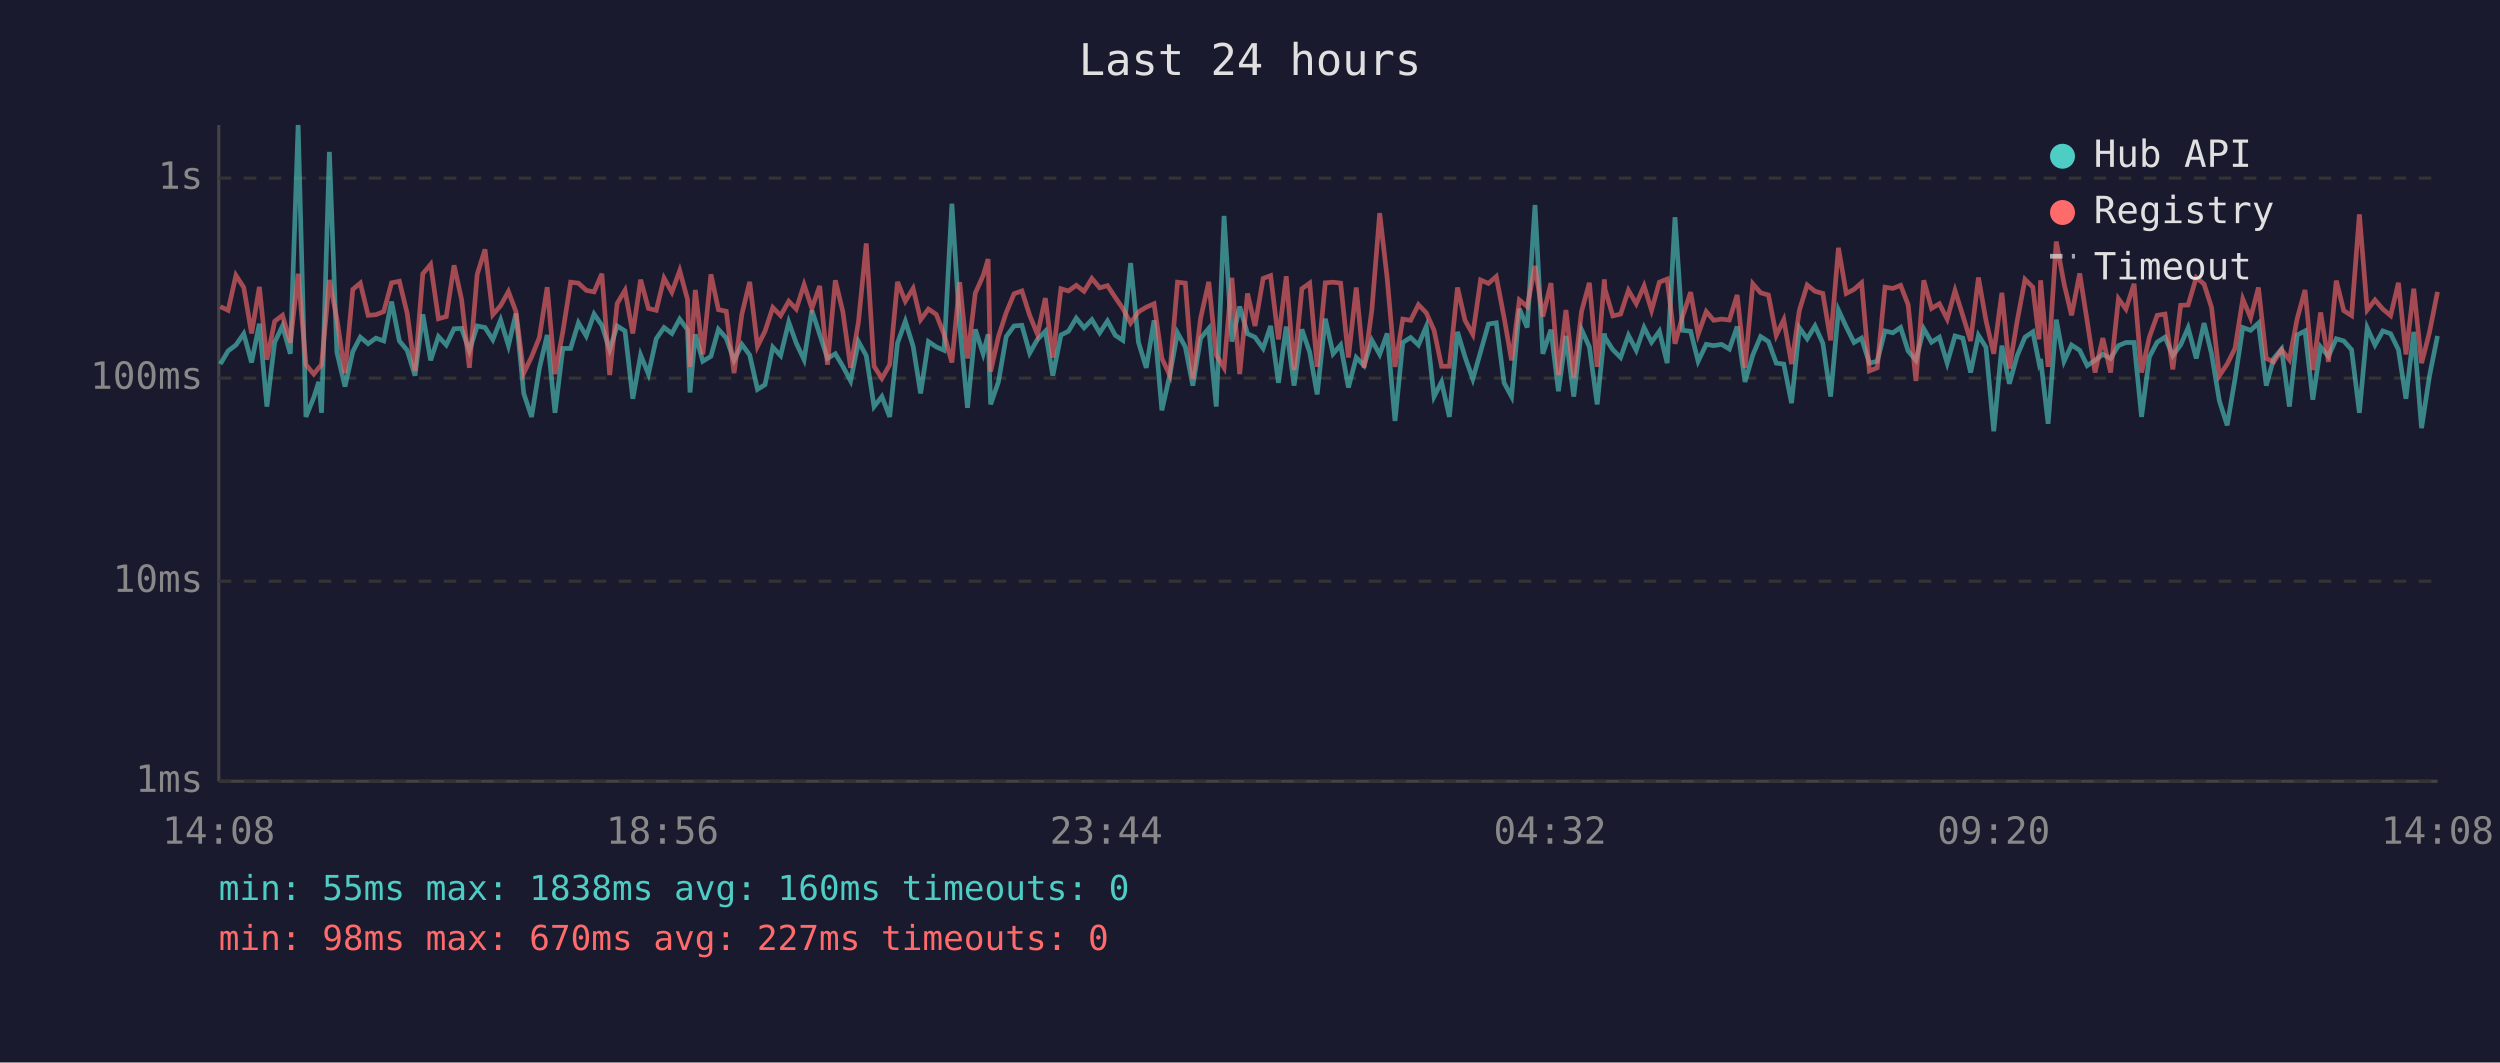
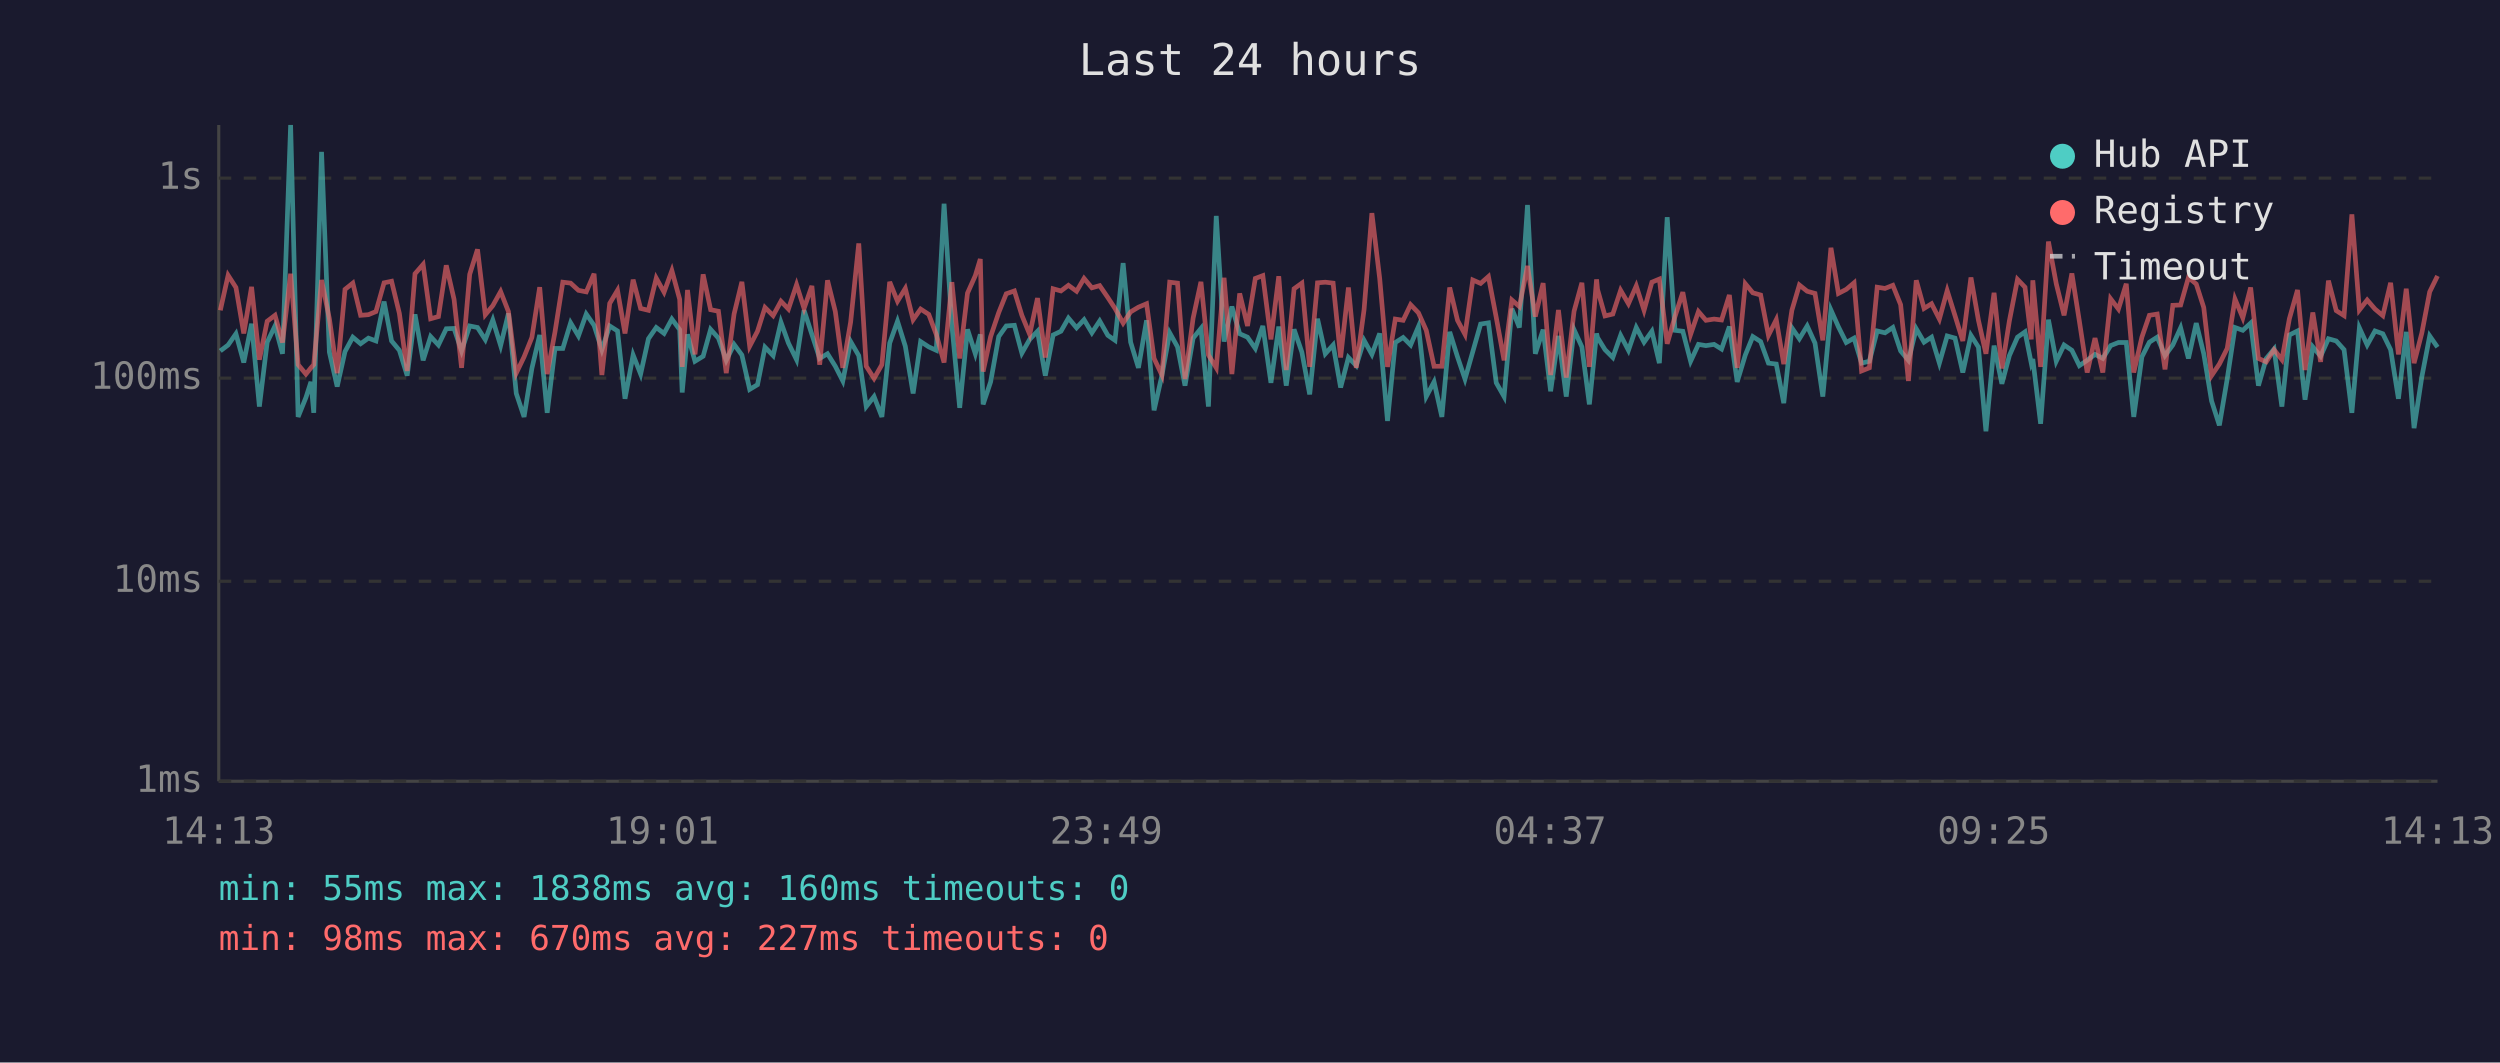
<svg xmlns="http://www.w3.org/2000/svg" viewBox="0 0 800 340" font-family="monospace" font-size="12">
  <rect width="800" height="340" fill="#1a1a2e" />
  <text x="400" y="24" fill="#e0e0e0" font-size="14" text-anchor="middle">Last 24 hours</text>
  <line x1="70" y1="40" x2="70" y2="250" stroke="#444" stroke-width="1" />
  <line x1="70" y1="250" x2="780" y2="250" stroke="#444" stroke-width="1" />
  <line x1="70" y1="250" x2="780" y2="250" stroke="#333" stroke-width="1" stroke-dasharray="4" />
  <text x="65" y="250" fill="#888" text-anchor="end" dominant-baseline="middle">1ms</text>
  <line x1="70" y1="186" x2="780" y2="186" stroke="#333" stroke-width="1" stroke-dasharray="4" />
  <text x="65" y="186" fill="#888" text-anchor="end" dominant-baseline="middle">10ms</text>
  <line x1="70" y1="121" x2="780" y2="121" stroke="#333" stroke-width="1" stroke-dasharray="4" />
  <text x="65" y="121" fill="#888" text-anchor="end" dominant-baseline="middle">100ms</text>
  <line x1="70" y1="57" x2="780" y2="57" stroke="#333" stroke-width="1" stroke-dasharray="4" />
  <text x="65" y="57" fill="#888" text-anchor="end" dominant-baseline="middle">1s</text>
-   <text x="70" y="270" fill="#888" text-anchor="middle">14:08</text>
-   <text x="212" y="270" fill="#888" text-anchor="middle">18:56</text>
-   <text x="354" y="270" fill="#888" text-anchor="middle">23:44</text>
-   <text x="496" y="270" fill="#888" text-anchor="middle">04:32</text>
-   <text x="638" y="270" fill="#888" text-anchor="middle">09:20</text>
-   <text x="780" y="270" fill="#888" text-anchor="middle">14:08</text>
-   <polyline points="70.5,116.5 73.0,112.3 75.5,110.4 78.0,106.8 80.5,116.0 83.0,103.6 85.4,130.1 87.9,109.5 90.4,104.3 92.9,113.2 95.4,40.0 97.9,133.4 100.4,127.2 102.0,122.2 102.9,132.1 105.4,48.6 107.8,112.7 110.4,123.7 112.9,112.5 115.3,107.9 117.8,110.0 120.3,108.2 122.8,109.1 125.3,96.5 127.8,109.1 130.3,112.1 132.8,120.2 135.3,100.6 137.8,115.3 140.3,107.7 142.8,110.4 145.3,105.2 147.7,105.1 150.2,112.3 152.7,104.3 155.2,104.8 157.7,108.7 160.2,102.4 162.7,110.6 165.1,100.3 167.6,125.9 170.1,133.4 172.6,117.9 175.1,107.2 177.6,132.1 180.1,111.5 182.6,111.5 185.1,103.3 187.6,107.5 190.1,100.5 192.6,104.1 195.1,111.9 197.5,104.3 200.0,105.9 202.5,127.6 205.0,113.6 207.5,119.7 210.0,108.4 212.5,104.8 215.0,106.7 217.5,102.1 220.0,105.5 220.8,125.6 222.5,107.0 224.9,115.6 227.5,114.0 229.9,105.4 232.4,108.2 234.9,115.3 237.4,110.2 239.9,113.6 242.4,124.6 244.8,123.1 247.3,111.1 249.8,113.8 252.4,103.1 254.8,109.8 257.3,115.1 259.8,99.3 262.3,107.0 264.8,114.7 267.3,113.2 269.7,117.2 272.2,121.9 274.7,109.3 277.2,113.8 279.7,130.1 282.2,126.9 284.7,133.4 287.2,109.8 289.7,102.8 292.2,110.8 294.6,125.9 297.1,109.3 299.6,111.0 302.1,112.1 304.6,65.2 307.1,104.0 309.6,130.5 312.1,105.4 314.6,113.2 316.2,107.0 317.0,129.4 319.5,122.2 322.0,107.7 324.5,104.3 327.0,104.1 329.5,113.0 332.0,108.6 334.5,106.0 336.9,120.2 339.5,107.2 341.9,106.0 344.4,101.8 346.9,104.9 349.4,102.3 351.9,106.5 354.4,102.7 356.9,107.3 359.3,108.9 361.8,84.2 364.3,109.5 366.8,117.7 369.3,102.5 371.8,131.3 374.3,120.2 376.8,106.5 379.3,111.0 381.7,123.4 384.2,108.2 386.8,105.1 389.2,130.1 391.7,69.1 394.2,109.3 396.7,98.1 399.2,106.8 401.6,107.9 404.2,111.5 406.6,104.3 409.1,122.5 411.6,104.5 414.1,123.4 416.6,105.4 419.1,112.7 421.5,126.2 424.1,102.0 426.6,113.2 429.0,110.4 431.5,124.0 434.0,114.4 436.5,117.0 439.0,108.9 441.5,113.4 443.9,106.7 446.4,134.7 448.9,109.6 451.4,108.0 453.9,110.4 456.4,104.5 458.9,126.9 461.3,122.2 463.8,133.4 466.4,106.2 468.8,114.2 471.3,121.3 473.8,112.5 476.3,103.7 478.8,103.3 481.3,122.5 483.7,126.9 486.2,98.8 488.7,104.8 491.2,65.6 493.7,113.2 496.3,105.5 498.7,125.2 501.1,107.5 503.6,126.9 506.1,105.5 508.6,111.0 511.1,129.4 513.4,106.7 513.6,108.0 516.1,111.9 518.6,114.4 521.1,107.3 523.6,112.1 526.1,104.8 528.5,109.5 531.0,106.0 533.5,116.2 536.0,69.5 538.4,105.7 541.0,106.0 543.4,115.6 546.0,110.2 548.4,110.6 550.9,110.2 553.4,111.7 555.9,104.5 558.4,122.2 560.9,113.6 563.4,107.7 565.9,109.3 568.4,116.2 570.8,116.5 573.3,129.0 575.8,104.9 578.3,108.4 580.8,104.3 583.3,109.8 585.8,126.9 588.3,99.2 590.8,104.6 593.3,109.6 595.7,108.2 598.2,116.2 600.7,115.6 603.2,105.9 605.7,106.5 608.2,104.8 610.6,112.3 613.1,115.3 615.6,105.2 618.1,109.5 620.6,107.9 623.1,116.2 625.6,107.5 628.1,108.2 630.6,119.2 633.1,107.3 635.5,111.1 638.0,138.0 640.6,110.6 643.0,122.8 645.5,113.8 648.0,107.9 650.5,106.2 652.5,116.2 653.0,114.9 655.4,135.6 658.0,102.3 660.5,115.6 662.9,110.4 665.5,112.1 667.9,117.0 670.4,115.3 672.9,113.4 675.4,114.7 677.9,110.6 680.3,109.6 682.9,109.6 685.3,133.4 687.8,114.2 690.3,109.5 692.8,107.9 695.3,113.8 697.8,110.4 700.2,104.9 702.8,114.7 705.3,103.4 707.7,113.2 710.2,128.3 712.7,136.1 715.2,121.3 717.7,104.8 720.2,105.7 722.7,103.4 725.2,123.4 727.6,114.7 730.1,111.7 732.6,130.1 735.1,107.2 737.6,105.9 740.1,127.9 742.6,111.0 745.1,114.0 747.6,108.4 750.0,109.1 752.5,111.9 755.0,132.1 757.5,104.9 760.0,110.4 762.5,105.9 765.0,106.8 767.5,111.9 769.9,127.6 772.4,106.2 774.9,137.0 777.4,120.5 780.0,107.5" fill="none" stroke="#4ecdc4" stroke-width="1.5" opacity="0.6" />
-   <polyline points="70.5,98.1 73.0,99.3 75.5,88.1 78.0,92.0 80.5,106.7 83.0,91.8 85.4,115.1 87.9,102.8 90.4,100.9 92.9,109.6 95.4,87.6 97.9,116.7 100.4,119.7 102.0,117.7 102.9,116.7 105.4,89.6 107.8,102.0 110.4,119.4 112.9,92.6 115.3,90.6 117.8,100.9 120.3,100.7 122.8,99.7 125.3,90.5 127.8,90.0 130.3,100.3 132.8,118.7 135.3,87.6 137.8,84.6 140.3,102.0 142.8,101.3 145.3,84.9 147.7,95.8 150.2,117.7 152.7,87.8 155.2,79.8 157.7,100.7 160.2,97.8 162.7,93.3 165.1,99.7 167.6,119.4 170.1,114.2 172.6,108.0 175.1,91.9 177.6,119.7 180.1,106.2 182.6,90.3 185.1,90.6 187.6,92.9 190.1,93.4 192.6,87.6 195.1,120.0 197.5,97.1 200.0,92.9 202.5,106.7 205.0,89.5 207.5,98.7 210.0,99.3 212.5,89.0 215.0,93.5 217.5,86.6 220.0,95.8 220.8,117.4 222.5,92.8 224.9,113.4 227.5,87.8 229.9,99.1 232.4,99.6 234.9,119.4 237.4,100.5 239.9,90.2 242.4,110.8 244.8,106.0 247.3,98.4 249.8,101.0 252.4,96.4 254.8,98.9 257.3,91.1 259.8,98.7 262.3,91.5 264.8,116.7 267.3,89.7 269.7,99.7 272.2,117.7 274.7,103.1 277.2,77.9 279.7,117.2 282.2,121.1 284.7,116.7 287.2,90.2 289.7,96.4 292.2,92.3 294.6,102.3 297.1,98.9 299.6,100.6 302.1,107.0 304.6,116.0 307.1,90.3 309.6,114.7 312.1,93.8 314.6,88.2 316.2,82.9 317.0,118.9 319.5,107.7 322.0,100.0 324.5,94.0 327.0,93.1 329.5,100.9 332.0,107.0 334.5,95.4 336.9,114.4 339.5,92.4 341.9,93.1 344.4,91.3 346.9,93.2 349.4,89.1 351.9,92.1 354.4,91.4 356.9,95.2 359.3,98.7 361.8,103.4 364.3,99.8 366.8,98.3 369.3,97.2 371.8,114.7 374.3,120.0 376.8,90.3 379.3,90.6 381.7,121.3 384.2,101.8 386.8,90.2 389.2,113.6 391.7,117.7 394.2,88.9 396.7,119.7 399.2,93.9 401.6,104.3 404.2,89.1 406.6,88.2 409.1,108.6 411.6,88.4 414.1,118.4 416.6,92.4 419.1,90.6 421.5,117.4 424.1,90.5 426.6,90.3 429.0,90.6 431.5,114.4 434.0,92.0 436.5,117.7 439.0,99.1 441.5,68.2 443.9,89.1 446.4,117.4 448.9,102.1 451.4,102.5 453.9,97.5 456.4,100.1 458.9,105.7 461.3,117.2 463.8,117.2 466.4,92.0 468.8,102.5 471.3,107.0 473.8,89.6 476.3,90.7 478.8,88.5 481.3,101.6 483.7,115.3 486.2,96.0 488.7,98.1 491.2,85.1 493.7,101.3 496.3,90.6 498.7,120.0 501.1,99.2 503.6,120.8 506.1,99.6 508.6,90.5 511.1,117.4 513.4,89.4 513.6,92.6 516.1,101.1 518.6,100.5 521.1,92.9 523.6,97.2 526.1,91.5 528.5,99.3 531.0,90.3 533.5,89.3 536.0,110.0 538.4,101.3 541.0,93.5 543.4,107.0 546.0,99.7 548.4,102.5 550.9,102.1 553.4,102.4 555.9,94.4 558.4,117.7 560.9,90.8 563.4,93.7 565.9,94.4 568.4,107.3 570.8,102.3 573.3,116.5 575.8,99.3 578.3,91.2 580.8,93.2 583.3,93.9 585.8,108.9 588.3,79.3 590.8,93.9 593.3,92.6 595.7,90.5 598.2,118.7 600.7,117.7 603.2,91.9 605.7,92.3 608.2,91.3 610.6,97.5 613.1,121.9 615.6,89.7 618.1,98.7 620.6,97.2 623.1,102.1 625.6,93.0 628.1,101.0 630.6,109.1 633.1,88.8 635.5,102.5 638.0,113.2 640.6,93.7 643.0,117.9 645.5,102.7 648.0,89.4 650.5,91.9 652.5,108.6 653.0,89.7 655.4,117.4 658.0,77.3 660.5,90.8 662.9,100.9 665.5,87.5 667.9,102.8 670.4,119.2 672.9,108.2 675.4,119.2 677.9,95.6 680.3,98.9 682.9,90.8 685.3,119.2 687.8,107.9 690.3,100.9 692.8,100.5 695.3,118.2 697.8,97.7 700.2,97.6 702.8,88.8 705.3,90.9 707.7,98.4 710.2,120.2 712.7,116.5 715.2,111.5 717.7,95.7 720.2,101.7 722.7,92.0 725.2,114.7 727.6,115.8 730.1,111.9 732.6,115.1 735.1,102.0 737.6,92.8 740.1,118.4 742.6,100.0 745.1,115.8 747.6,89.8 750.0,99.4 752.5,101.0 755.0,68.6 757.5,99.2 760.0,96.0 762.5,98.9 765.0,101.0 767.5,90.5 769.9,113.4 772.4,92.4 774.9,116.2 777.4,106.5 780.0,93.4" fill="none" stroke="#ff6b6b" stroke-width="1.5" opacity="0.6" />
+   <text x="70" y="270" fill="#888" text-anchor="middle">14:13</text>
+   <text x="212" y="270" fill="#888" text-anchor="middle">19:01</text>
+   <text x="354" y="270" fill="#888" text-anchor="middle">23:49</text>
+   <text x="496" y="270" fill="#888" text-anchor="middle">04:37</text>
+   <text x="638" y="270" fill="#888" text-anchor="middle">09:25</text>
+   <text x="780" y="270" fill="#888" text-anchor="middle">14:13</text>
+   <polyline points="70.5,112.3 73.0,110.4 75.5,106.8 78.0,116.0 80.5,103.6 83.0,130.1 85.5,109.5 88.0,104.3 90.4,113.2 93.0,40.0 95.4,133.4 97.9,127.2 99.5,122.2 100.4,132.1 102.9,48.6 105.4,112.7 107.9,123.7 110.4,112.5 112.9,107.9 115.4,110.0 117.9,108.2 120.3,109.1 122.9,96.5 125.3,109.1 127.8,112.1 130.3,120.2 132.8,100.6 135.4,115.3 137.8,107.7 140.3,110.4 142.8,105.2 145.3,105.1 147.7,112.3 150.3,104.3 152.8,104.8 155.3,108.7 157.7,102.4 160.2,110.6 162.7,100.3 165.2,125.9 167.7,133.4 170.2,117.9 172.7,107.2 175.1,132.1 177.6,111.5 180.1,111.5 182.6,103.3 185.1,107.5 187.6,100.5 190.1,104.1 192.6,111.9 195.1,104.3 197.6,105.9 200.0,127.6 202.6,113.6 205.0,119.7 207.5,108.4 210.0,104.8 212.5,106.7 215.0,102.1 217.5,105.5 218.3,125.6 220.0,107.0 222.4,115.6 225.0,114.0 227.4,105.4 229.9,108.2 232.4,115.3 234.9,110.2 237.4,113.6 239.9,124.6 242.4,123.1 244.8,111.1 247.4,113.8 249.9,103.1 252.3,109.8 254.9,115.1 257.3,99.3 259.8,107.0 262.3,114.7 264.8,113.2 267.3,117.2 269.7,121.9 272.2,109.3 274.8,113.8 277.2,130.1 279.7,126.9 282.2,133.4 284.7,109.8 287.2,102.8 289.7,110.8 292.2,125.9 294.6,109.3 297.2,111.0 299.6,112.1 302.1,65.2 304.6,104.0 307.1,130.5 309.6,105.4 312.1,113.2 313.7,107.0 314.6,129.4 317.0,122.2 319.6,107.7 322.0,104.3 324.6,104.1 327.0,113.0 329.5,108.6 332.0,106.0 334.5,120.2 337.0,107.2 339.5,106.0 341.9,101.8 344.5,104.9 346.9,102.3 349.4,106.5 351.9,102.7 354.5,107.3 356.8,108.9 359.4,84.2 361.8,109.5 364.3,117.7 366.9,102.5 369.3,131.3 371.8,120.2 374.3,106.5 376.8,111.0 379.2,123.4 381.8,108.2 384.3,105.1 386.7,130.1 389.2,69.1 391.7,109.3 394.2,98.1 396.7,106.8 399.2,107.9 401.7,111.5 404.1,104.3 406.7,122.5 409.2,104.5 411.6,123.4 414.1,105.4 416.6,112.7 419.1,126.2 421.6,102.0 424.1,113.2 426.6,110.4 429.0,124.0 431.5,114.4 434.0,117.0 436.5,108.9 439.0,113.4 441.5,106.7 444.0,134.7 446.5,109.6 449.0,108.0 451.4,110.4 453.9,104.5 456.4,126.9 458.9,122.2 461.4,133.4 463.9,106.2 466.4,114.2 468.8,121.3 471.3,112.5 473.8,103.7 476.3,103.3 478.8,122.5 481.3,126.9 483.8,98.8 486.2,104.8 488.8,65.6 491.3,113.2 493.8,105.5 496.2,125.2 498.7,107.5 501.2,126.9 503.7,105.5 506.2,111.0 508.6,129.4 510.9,106.7 511.2,108.0 513.6,111.9 516.1,114.4 518.6,107.3 521.1,112.1 523.6,104.8 526.1,109.5 528.6,106.0 531.0,116.2 533.5,69.5 536.0,105.7 538.5,106.0 541.0,115.6 543.5,110.2 545.9,110.6 548.5,110.2 550.9,111.7 553.4,104.5 555.9,122.2 558.5,113.6 560.9,107.7 563.4,109.3 565.9,116.2 568.4,116.5 570.8,129.0 573.4,104.9 575.8,108.4 578.3,104.3 580.8,109.8 583.3,126.9 585.9,99.2 588.3,104.6 590.8,109.6 593.3,108.2 595.7,116.2 598.2,115.6 600.7,105.9 603.2,106.5 605.7,104.8 608.2,112.3 610.7,115.3 613.2,105.2 615.7,109.5 618.1,107.9 620.6,116.2 623.1,107.5 625.6,108.2 628.1,119.2 630.7,107.3 633.1,111.1 635.5,138.0 638.1,110.6 640.6,122.8 643.0,113.8 645.6,107.9 648.0,106.2 650.0,116.2 650.5,114.9 653.0,135.6 655.5,102.3 658.0,115.6 660.5,110.4 663.0,112.1 665.4,117.0 667.9,115.3 670.4,113.4 672.9,114.7 675.4,110.6 677.9,109.6 680.4,109.6 682.8,133.4 685.4,114.2 687.8,109.5 690.3,107.9 692.8,113.8 695.3,110.4 697.8,104.9 700.3,114.7 702.8,103.4 705.2,113.2 707.7,128.3 710.2,136.1 712.7,121.3 715.2,104.8 717.7,105.7 720.2,103.4 722.7,123.4 725.2,114.7 727.7,111.7 730.2,130.1 732.6,107.2 735.2,105.9 737.6,127.9 740.1,111.0 742.6,114.0 745.1,108.4 747.6,109.1 750.1,111.9 752.6,132.1 755.0,104.9 757.5,110.4 760.0,105.9 762.5,106.8 765.0,111.9 767.5,127.6 770.0,106.2 772.5,137.0 775.0,120.5 777.5,107.5 780.0,111.1" fill="none" stroke="#4ecdc4" stroke-width="1.5" opacity="0.6" />
+   <polyline points="70.5,99.3 73.0,88.1 75.5,92.0 78.0,106.7 80.5,91.8 83.0,115.1 85.5,102.8 88.0,100.9 90.4,109.6 93.0,87.6 95.4,116.7 97.9,119.7 99.5,117.7 100.4,116.7 102.9,89.6 105.4,102.0 107.9,119.4 110.4,92.6 112.9,90.6 115.4,100.9 117.9,100.7 120.3,99.7 122.9,90.5 125.3,90.0 127.8,100.3 130.3,118.7 132.8,87.6 135.4,84.6 137.8,102.0 140.3,101.3 142.8,84.9 145.3,95.8 147.7,117.7 150.3,87.8 152.8,79.8 155.3,100.7 157.7,97.8 160.2,93.3 162.7,99.7 165.2,119.4 167.7,114.2 170.2,108.0 172.7,91.9 175.1,119.7 177.6,106.2 180.1,90.3 182.6,90.6 185.1,92.9 187.6,93.4 190.1,87.6 192.6,120.0 195.1,97.1 197.6,92.9 200.0,106.7 202.6,89.5 205.0,98.7 207.5,99.3 210.0,89.0 212.5,93.5 215.0,86.6 217.5,95.8 218.3,117.4 220.0,92.8 222.4,113.4 225.0,87.8 227.4,99.1 229.9,99.6 232.4,119.4 234.9,100.5 237.4,90.2 239.9,110.8 242.4,106.0 244.8,98.4 247.4,101.0 249.9,96.4 252.3,98.9 254.9,91.1 257.3,98.7 259.8,91.5 262.3,116.7 264.8,89.7 267.3,99.7 269.7,117.7 272.2,103.1 274.8,77.9 277.2,117.2 279.7,121.1 282.2,116.7 284.7,90.2 287.2,96.4 289.7,92.3 292.2,102.3 294.6,98.9 297.2,100.6 299.6,107.0 302.1,116.0 304.6,90.3 307.1,114.7 309.6,93.8 312.1,88.2 313.7,82.9 314.6,118.9 317.0,107.7 319.6,100.0 322.0,94.0 324.6,93.1 327.0,100.9 329.5,107.0 332.0,95.4 334.5,114.4 337.0,92.4 339.5,93.1 341.9,91.3 344.5,93.2 346.9,89.1 349.4,92.1 351.9,91.4 354.5,95.2 356.8,98.7 359.4,103.4 361.8,99.8 364.3,98.3 366.9,97.2 369.3,114.7 371.8,120.0 374.3,90.3 376.8,90.6 379.2,121.3 381.8,101.8 384.3,90.2 386.7,113.6 389.2,117.7 391.7,88.9 394.2,119.7 396.7,93.9 399.2,104.3 401.7,89.1 404.1,88.2 406.7,108.6 409.2,88.4 411.6,118.4 414.1,92.4 416.6,90.6 419.1,117.4 421.6,90.5 424.1,90.3 426.6,90.6 429.0,114.4 431.5,92.0 434.0,117.7 436.5,99.1 439.0,68.2 441.5,89.1 444.0,117.4 446.5,102.1 449.0,102.5 451.4,97.5 453.9,100.1 456.4,105.7 458.9,117.2 461.4,117.2 463.9,92.0 466.4,102.5 468.8,107.0 471.3,89.6 473.8,90.7 476.3,88.5 478.8,101.6 481.3,115.3 483.8,96.0 486.2,98.1 488.8,85.1 491.3,101.3 493.8,90.6 496.2,120.0 498.7,99.2 501.2,120.8 503.7,99.6 506.2,90.5 508.6,117.4 510.9,89.4 511.2,92.6 513.6,101.1 516.1,100.5 518.6,92.9 521.1,97.2 523.6,91.5 526.1,99.3 528.6,90.3 531.0,89.3 533.5,110.0 536.0,101.3 538.5,93.5 541.0,107.0 543.5,99.7 545.9,102.5 548.5,102.1 550.9,102.4 553.4,94.4 555.9,117.7 558.5,90.8 560.9,93.7 563.4,94.4 565.9,107.3 568.4,102.3 570.8,116.5 573.4,99.3 575.8,91.2 578.3,93.2 580.8,93.9 583.3,108.9 585.9,79.3 588.3,93.9 590.8,92.6 593.3,90.5 595.7,118.7 598.2,117.7 600.7,91.9 603.2,92.3 605.7,91.3 608.2,97.5 610.7,121.9 613.2,89.7 615.7,98.7 618.1,97.2 620.6,102.1 623.1,93.0 625.6,101.0 628.1,109.1 630.7,88.8 633.1,102.5 635.5,113.2 638.1,93.7 640.6,117.9 643.0,102.7 645.6,89.4 648.0,91.9 650.0,108.6 650.5,89.7 653.0,117.4 655.5,77.3 658.0,90.8 660.5,100.9 663.0,87.5 665.4,102.8 667.9,119.2 670.4,108.2 672.9,119.2 675.4,95.6 677.9,98.9 680.4,90.8 682.8,119.2 685.4,107.9 687.8,100.9 690.3,100.5 692.8,118.2 695.3,97.7 697.8,97.6 700.3,88.8 702.8,90.9 705.2,98.4 707.7,120.2 710.2,116.5 712.7,111.5 715.2,95.7 717.7,101.7 720.2,92.0 722.7,114.7 725.2,115.8 727.7,111.9 730.2,115.1 732.6,102.0 735.2,92.8 737.6,118.4 740.1,100.0 742.6,115.8 745.1,89.8 747.6,99.4 750.1,101.0 752.6,68.6 755.0,99.2 757.5,96.0 760.0,98.9 762.5,101.0 765.0,90.5 767.5,113.4 770.0,92.4 772.5,116.2 775.0,106.5 777.5,93.4 780.0,88.3" fill="none" stroke="#ff6b6b" stroke-width="1.5" opacity="0.6" />
  <circle cx="660" cy="50" r="4" fill="#4ecdc4" />
  <text x="670" y="50" fill="#e0e0e0" dominant-baseline="middle">Hub API</text>
  <circle cx="660" cy="68" r="4" fill="#ff6b6b" />
  <text x="670" y="68" fill="#e0e0e0" dominant-baseline="middle">Registry</text>
  <line x1="656" y1="82" x2="664" y2="82" stroke="#e0e0e0" stroke-width="1.5" stroke-dasharray="4,3" opacity="0.7" />
  <text x="670" y="86" fill="#e0e0e0" dominant-baseline="middle">Timeout</text>
  <text x="70" y="288" fill="#4ecdc4" font-size="11">min: 55ms  max: 1838ms  avg: 160ms  timeouts: 0</text>
  <text x="70" y="304" fill="#ff6b6b" font-size="11">min: 98ms  max: 670ms  avg: 227ms  timeouts: 0</text>
</svg>
